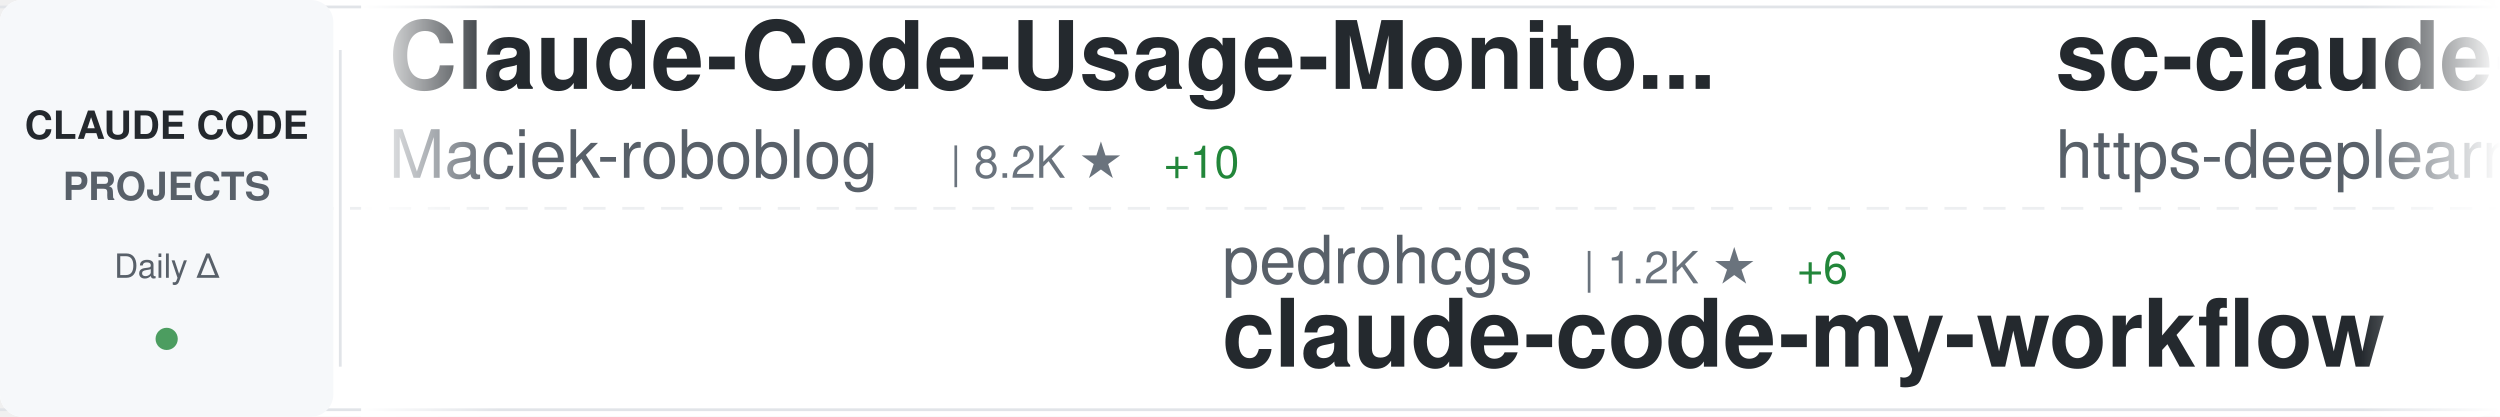
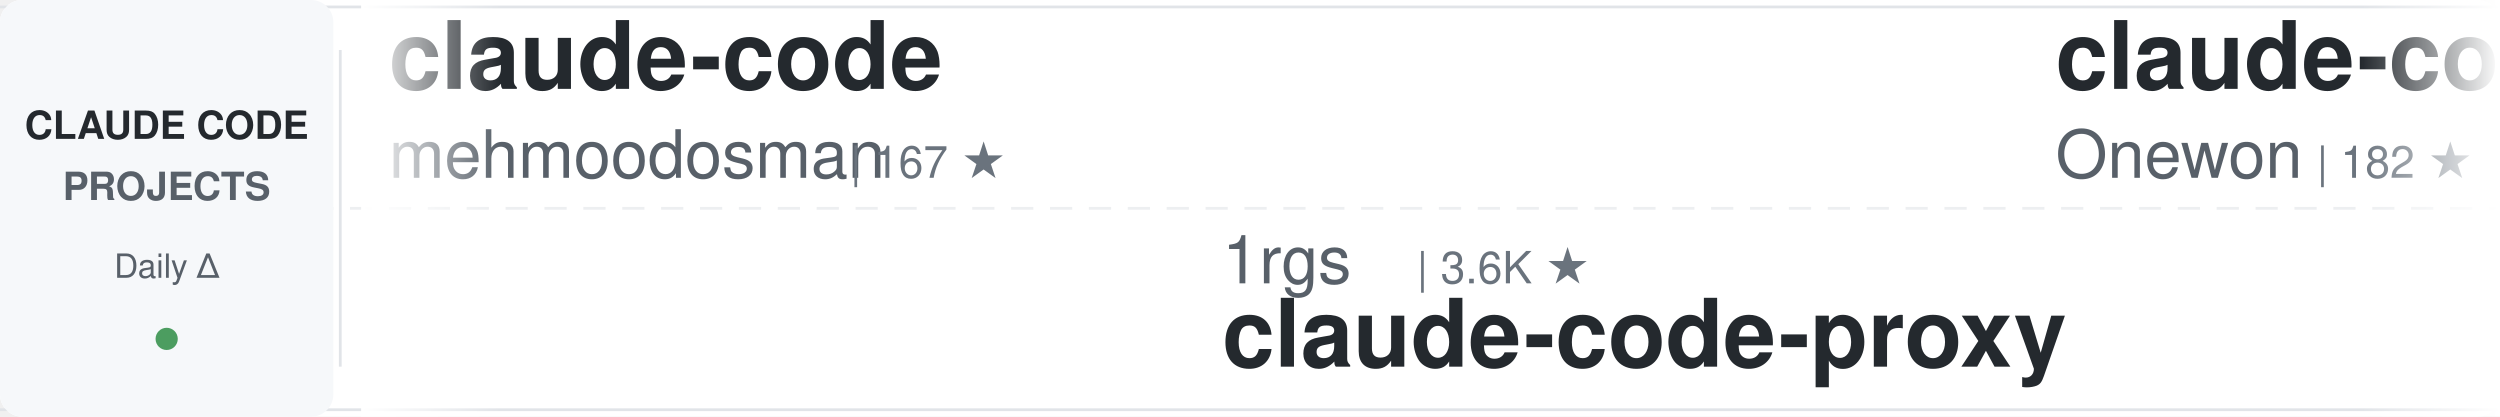
<svg xmlns="http://www.w3.org/2000/svg" width="900" height="150">
  <defs>
    <linearGradient id="awesomeLeftFade" x1="0%" y1="0%" x2="100%" y2="0%">
      <stop offset="0%" style="stop-color:#ffffff;stop-opacity:1" />
      <stop offset="100%" style="stop-color:#ffffff;stop-opacity:0" />
    </linearGradient>
    <linearGradient id="awesomeRightFade" x1="0%" y1="0%" x2="100%" y2="0%">
      <stop offset="0%" style="stop-color:#ffffff;stop-opacity:0" />
      <stop offset="100%" style="stop-color:#ffffff;stop-opacity:1" />
    </linearGradient>
  </defs>
  <rect width="900" height="150" fill="#ffffff" rx="8" />
  <rect x="0" y="2" width="900" height="1" fill="#e1e4e8" />
  <rect x="0" y="147" width="900" height="1" fill="#e1e4e8" />
  <line x1="0" y1="75" x2="900" y2="75" stroke="#e1e4e8" stroke-width="1" stroke-dasharray="8 6" opacity="0.6" />
  <rect x="0" y="0" width="120" height="150" fill="#f6f8fa" rx="8" />
  <text x="60" y="50" font-family="-apple-system, BlinkMacSystemFont, 'Segoe UI', Helvetica, Arial, sans-serif" font-size="14" font-weight="600" fill="#24292e" text-anchor="middle">CLAUDE CODE</text>
  <text x="60" y="72" font-family="-apple-system, BlinkMacSystemFont, 'Segoe UI', Helvetica, Arial, sans-serif" font-size="14" font-weight="600" fill="#586069" text-anchor="middle">PROJECTS</text>
  <text x="60" y="100" font-family="-apple-system, BlinkMacSystemFont, 'Segoe UI', Helvetica, Arial, sans-serif" font-size="12" font-weight="500" fill="#586069" text-anchor="middle">Daily Δ</text>
  <circle cx="60" cy="122" r="4" fill="#22863a" opacity="0.8" />
  <rect x="122" y="18" width="1" height="114" fill="#e1e4e8" />
  <clipPath id="awesomeTickerClip">
    <rect x="130" y="0" width="770" height="150" />
  </clipPath>
  <g clip-path="url(#awesomeTickerClip)">
    <g id="awesomeTickerItems">
      <animateTransform attributeName="transform" attributeType="XML" type="translate" from="0 0" to="-3000 0" dur="54s" repeatCount="indefinite" />
      <g transform="translate(0, 0)">
-         <text x="140" y="32" font-family="-apple-system, BlinkMacSystemFont, 'Segoe UI', Helvetica, Arial, sans-serif" font-size="34" font-weight="600" fill="#24292e">Claude-Code-Usage-Monito...</text>
-         <text x="140" y="64" font-family="-apple-system, BlinkMacSystemFont, 'Segoe UI', Helvetica, Arial, sans-serif" font-size="24" font-weight="400" fill="#586069">Maciek-roboblog</text>
-         <text x="342" y="64" font-family="-apple-system, BlinkMacSystemFont, 'Segoe UI', Helvetica, Arial, sans-serif" font-size="16" font-weight="500" fill="#6a737d">| 8.2K ★</text>
-         <text x="419" y="64" font-family="-apple-system, BlinkMacSystemFont, 'Segoe UI', Helvetica, Arial, sans-serif" font-size="16" font-weight="500" fill="#22863a"> +10</text>
+         <text x="140" y="32" font-family="-apple-system, BlinkMacSystemFont, 'Segoe UI', Helvetica, Arial, sans-serif" font-size="34" font-weight="600" fill="#24292e">claude-code</text>
+         <text x="140" y="64" font-family="-apple-system, BlinkMacSystemFont, 'Segoe UI', Helvetica, Arial, sans-serif" font-size="24" font-weight="400" fill="#586069">mehmoodosman</text>
+         <text x="306" y="64" font-family="-apple-system, BlinkMacSystemFont, 'Segoe UI', Helvetica, Arial, sans-serif" font-size="16" font-weight="500" fill="#6a737d">| 167 ★</text>
      </g>
      <g transform="translate(300, 0)">
-         <text x="140" y="102" font-family="-apple-system, BlinkMacSystemFont, 'Segoe UI', Helvetica, Arial, sans-serif" font-size="24" font-weight="400" fill="#586069">pedrohcgs</text>
-         <text x="270" y="102" font-family="-apple-system, BlinkMacSystemFont, 'Segoe UI', Helvetica, Arial, sans-serif" font-size="16" font-weight="500" fill="#6a737d">| 1.2K ★</text>
-         <text x="347" y="102" font-family="-apple-system, BlinkMacSystemFont, 'Segoe UI', Helvetica, Arial, sans-serif" font-size="16" font-weight="500" fill="#22863a"> +6</text>
-         <text x="140" y="132" font-family="-apple-system, BlinkMacSystemFont, 'Segoe UI', Helvetica, Arial, sans-serif" font-size="34" font-weight="600" fill="#24292e">claude-code-my-workflow</text>
+         <text x="140" y="102" font-family="-apple-system, BlinkMacSystemFont, 'Segoe UI', Helvetica, Arial, sans-serif" font-size="24" font-weight="400" fill="#586069">1rgs</text>
+         <text x="210" y="102" font-family="-apple-system, BlinkMacSystemFont, 'Segoe UI', Helvetica, Arial, sans-serif" font-size="16" font-weight="500" fill="#6a737d">| 3.6K ★</text>
+         <text x="140" y="132" font-family="-apple-system, BlinkMacSystemFont, 'Segoe UI', Helvetica, Arial, sans-serif" font-size="34" font-weight="600" fill="#24292e">claude-code-proxy</text>
      </g>
      <g transform="translate(600, 0)">
-         <text x="140" y="32" font-family="-apple-system, BlinkMacSystemFont, 'Segoe UI', Helvetica, Arial, sans-serif" font-size="34" font-weight="600" fill="#24292e">sc-claude-code-files</text>
-         <text x="140" y="64" font-family="-apple-system, BlinkMacSystemFont, 'Segoe UI', Helvetica, Arial, sans-serif" font-size="24" font-weight="400" fill="#586069">https-deeplearning-ai</text>
-         <text x="414" y="64" font-family="-apple-system, BlinkMacSystemFont, 'Segoe UI', Helvetica, Arial, sans-serif" font-size="16" font-weight="500" fill="#6a737d">| 524 ★</text>
-       </g>
-       <g transform="translate(900, 0)">
-         <text x="140" y="102" font-family="-apple-system, BlinkMacSystemFont, 'Segoe UI', Helvetica, Arial, sans-serif" font-size="24" font-weight="400" fill="#586069">ykdojo</text>
-         <text x="234" y="102" font-family="-apple-system, BlinkMacSystemFont, 'Segoe UI', Helvetica, Arial, sans-serif" font-size="16" font-weight="500" fill="#6a737d">| 8.7K ★</text>
-         <text x="311" y="102" font-family="-apple-system, BlinkMacSystemFont, 'Segoe UI', Helvetica, Arial, sans-serif" font-size="16" font-weight="500" fill="#22863a"> +13</text>
-         <text x="140" y="132" font-family="-apple-system, BlinkMacSystemFont, 'Segoe UI', Helvetica, Arial, sans-serif" font-size="34" font-weight="600" fill="#24292e">claude-code-tips</text>
-       </g>
-       <g transform="translate(1200, 0)">
-         <text x="140" y="32" font-family="-apple-system, BlinkMacSystemFont, 'Segoe UI', Helvetica, Arial, sans-serif" font-size="34" font-weight="600" fill="#24292e">claude-code-templates</text>
-         <text x="140" y="64" font-family="-apple-system, BlinkMacSystemFont, 'Segoe UI', Helvetica, Arial, sans-serif" font-size="24" font-weight="400" fill="#586069">davila7</text>
-         <text x="246" y="64" font-family="-apple-system, BlinkMacSystemFont, 'Segoe UI', Helvetica, Arial, sans-serif" font-size="16" font-weight="500" fill="#6a737d">| 27.9K ★</text>
-         <text x="332" y="64" font-family="-apple-system, BlinkMacSystemFont, 'Segoe UI', Helvetica, Arial, sans-serif" font-size="16" font-weight="500" fill="#22863a"> +43</text>
-       </g>
-       <g transform="translate(1500, 0)">
-         <text x="140" y="102" font-family="-apple-system, BlinkMacSystemFont, 'Segoe UI', Helvetica, Arial, sans-serif" font-size="24" font-weight="400" fill="#586069">Windy3f3f3f3f</text>
-         <text x="318" y="102" font-family="-apple-system, BlinkMacSystemFont, 'Segoe UI', Helvetica, Arial, sans-serif" font-size="16" font-weight="500" fill="#6a737d">| 1.4K ★</text>
-         <text x="395" y="102" font-family="-apple-system, BlinkMacSystemFont, 'Segoe UI', Helvetica, Arial, sans-serif" font-size="16" font-weight="500" fill="#22863a"> +9</text>
-         <text x="140" y="132" font-family="-apple-system, BlinkMacSystemFont, 'Segoe UI', Helvetica, Arial, sans-serif" font-size="34" font-weight="600" fill="#24292e">claude-code-from-scratch</text>
-       </g>
-       <g transform="translate(1800, 0)">
-         <text x="140" y="32" font-family="-apple-system, BlinkMacSystemFont, 'Segoe UI', Helvetica, Arial, sans-serif" font-size="34" font-weight="600" fill="#24292e">claude-code</text>
-         <text x="140" y="64" font-family="-apple-system, BlinkMacSystemFont, 'Segoe UI', Helvetica, Arial, sans-serif" font-size="24" font-weight="400" fill="#586069">VineeTagarwaL-code</text>
-         <text x="378" y="64" font-family="-apple-system, BlinkMacSystemFont, 'Segoe UI', Helvetica, Arial, sans-serif" font-size="16" font-weight="500" fill="#6a737d">| 276 ★</text>
-       </g>
-       <g transform="translate(2100, 0)">
-         <text x="140" y="102" font-family="-apple-system, BlinkMacSystemFont, 'Segoe UI', Helvetica, Arial, sans-serif" font-size="24" font-weight="400" fill="#586069">lorryjovens-hub</text>
-         <text x="342" y="102" font-family="-apple-system, BlinkMacSystemFont, 'Segoe UI', Helvetica, Arial, sans-serif" font-size="16" font-weight="500" fill="#6a737d">| 1.6K ★</text>
-         <text x="419" y="102" font-family="-apple-system, BlinkMacSystemFont, 'Segoe UI', Helvetica, Arial, sans-serif" font-size="16" font-weight="500" fill="#22863a"> +4</text>
-         <text x="140" y="132" font-family="-apple-system, BlinkMacSystemFont, 'Segoe UI', Helvetica, Arial, sans-serif" font-size="34" font-weight="600" fill="#24292e">claude-code-rust</text>
-       </g>
-       <g transform="translate(2400, 0)">
        <text x="140" y="32" font-family="-apple-system, BlinkMacSystemFont, 'Segoe UI', Helvetica, Arial, sans-serif" font-size="34" font-weight="600" fill="#24292e">claude-code</text>
        <text x="140" y="64" font-family="-apple-system, BlinkMacSystemFont, 'Segoe UI', Helvetica, Arial, sans-serif" font-size="24" font-weight="400" fill="#586069">Onewon</text>
        <text x="234" y="64" font-family="-apple-system, BlinkMacSystemFont, 'Segoe UI', Helvetica, Arial, sans-serif" font-size="16" font-weight="500" fill="#6a737d">| 182 ★</text>
        <text x="302" y="64" font-family="-apple-system, BlinkMacSystemFont, 'Segoe UI', Helvetica, Arial, sans-serif" font-size="16" font-weight="500" fill="#22863a"> +1</text>
      </g>
+       <g transform="translate(900, 0)">
+         <text x="140" y="102" font-family="-apple-system, BlinkMacSystemFont, 'Segoe UI', Helvetica, Arial, sans-serif" font-size="24" font-weight="400" fill="#586069">Tinkeringg-Lab</text>
+         <text x="330" y="102" font-family="-apple-system, BlinkMacSystemFont, 'Segoe UI', Helvetica, Arial, sans-serif" font-size="16" font-weight="500" fill="#6a737d">| 205 ★</text>
+         <text x="140" y="132" font-family="-apple-system, BlinkMacSystemFont, 'Segoe UI', Helvetica, Arial, sans-serif" font-size="34" font-weight="600" fill="#24292e">claude-code</text>
+       </g>
+       <g transform="translate(1200, 0)">
+         <text x="140" y="32" font-family="-apple-system, BlinkMacSystemFont, 'Segoe UI', Helvetica, Arial, sans-serif" font-size="34" font-weight="600" fill="#24292e">claude-code-router</text>
+         <text x="140" y="64" font-family="-apple-system, BlinkMacSystemFont, 'Segoe UI', Helvetica, Arial, sans-serif" font-size="24" font-weight="400" fill="#586069">musistudio</text>
+         <text x="282" y="64" font-family="-apple-system, BlinkMacSystemFont, 'Segoe UI', Helvetica, Arial, sans-serif" font-size="16" font-weight="500" fill="#6a737d">| 34.8K ★</text>
+         <text x="368" y="64" font-family="-apple-system, BlinkMacSystemFont, 'Segoe UI', Helvetica, Arial, sans-serif" font-size="16" font-weight="500" fill="#22863a"> +38</text>
+       </g>
+       <g transform="translate(1500, 0)">
+         <text x="140" y="102" font-family="-apple-system, BlinkMacSystemFont, 'Segoe UI', Helvetica, Arial, sans-serif" font-size="24" font-weight="400" fill="#586069">wanshuiyin</text>
+         <text x="282" y="102" font-family="-apple-system, BlinkMacSystemFont, 'Segoe UI', Helvetica, Arial, sans-serif" font-size="16" font-weight="500" fill="#6a737d">| 11.8K ★</text>
+         <text x="368" y="102" font-family="-apple-system, BlinkMacSystemFont, 'Segoe UI', Helvetica, Arial, sans-serif" font-size="16" font-weight="500" fill="#22863a"> +103</text>
+         <text x="140" y="132" font-family="-apple-system, BlinkMacSystemFont, 'Segoe UI', Helvetica, Arial, sans-serif" font-size="34" font-weight="600" fill="#24292e">Auto-claude-code-researc...</text>
+       </g>
+       <g transform="translate(1800, 0)">
+         <text x="140" y="32" font-family="-apple-system, BlinkMacSystemFont, 'Segoe UI', Helvetica, Arial, sans-serif" font-size="34" font-weight="600" fill="#24292e">Claude-code</text>
+         <text x="140" y="64" font-family="-apple-system, BlinkMacSystemFont, 'Segoe UI', Helvetica, Arial, sans-serif" font-size="24" font-weight="400" fill="#586069">fazxes</text>
+         <text x="234" y="64" font-family="-apple-system, BlinkMacSystemFont, 'Segoe UI', Helvetica, Arial, sans-serif" font-size="16" font-weight="500" fill="#6a737d">| 221 ★</text>
+         <text x="302" y="64" font-family="-apple-system, BlinkMacSystemFont, 'Segoe UI', Helvetica, Arial, sans-serif" font-size="16" font-weight="500" fill="#22863a"> +1</text>
+       </g>
+       <g transform="translate(2100, 0)">
+         <text x="140" y="102" font-family="-apple-system, BlinkMacSystemFont, 'Segoe UI', Helvetica, Arial, sans-serif" font-size="24" font-weight="400" fill="#586069">jarmuine</text>
+         <text x="258" y="102" font-family="-apple-system, BlinkMacSystemFont, 'Segoe UI', Helvetica, Arial, sans-serif" font-size="16" font-weight="500" fill="#6a737d">| 2.2K ★</text>
+         <text x="335" y="102" font-family="-apple-system, BlinkMacSystemFont, 'Segoe UI', Helvetica, Arial, sans-serif" font-size="16" font-weight="500" fill="#22863a"> +5</text>
+         <text x="140" y="132" font-family="-apple-system, BlinkMacSystemFont, 'Segoe UI', Helvetica, Arial, sans-serif" font-size="34" font-weight="600" fill="#24292e">claude-code</text>
+       </g>
+       <g transform="translate(2400, 0)">
+         <text x="140" y="32" font-family="-apple-system, BlinkMacSystemFont, 'Segoe UI', Helvetica, Arial, sans-serif" font-size="34" font-weight="600" fill="#24292e">claude-code-showcase</text>
+         <text x="140" y="64" font-family="-apple-system, BlinkMacSystemFont, 'Segoe UI', Helvetica, Arial, sans-serif" font-size="24" font-weight="400" fill="#586069">ChrisWiles</text>
+         <text x="282" y="64" font-family="-apple-system, BlinkMacSystemFont, 'Segoe UI', Helvetica, Arial, sans-serif" font-size="16" font-weight="500" fill="#6a737d">| 5.9K ★</text>
+         <text x="359" y="64" font-family="-apple-system, BlinkMacSystemFont, 'Segoe UI', Helvetica, Arial, sans-serif" font-size="16" font-weight="500" fill="#22863a"> +1</text>
+       </g>
      <g transform="translate(2700, 0)">
-         <text x="140" y="102" font-family="-apple-system, BlinkMacSystemFont, 'Segoe UI', Helvetica, Arial, sans-serif" font-size="24" font-weight="400" fill="#586069">guanshan</text>
-         <text x="258" y="102" font-family="-apple-system, BlinkMacSystemFont, 'Segoe UI', Helvetica, Arial, sans-serif" font-size="16" font-weight="500" fill="#6a737d">| 60 ★</text>
-         <text x="140" y="132" font-family="-apple-system, BlinkMacSystemFont, 'Segoe UI', Helvetica, Arial, sans-serif" font-size="34" font-weight="600" fill="#24292e">ClaudeCode</text>
+         <text x="140" y="102" font-family="-apple-system, BlinkMacSystemFont, 'Segoe UI', Helvetica, Arial, sans-serif" font-size="24" font-weight="400" fill="#586069">FlorianBruniaux</text>
+         <text x="342" y="102" font-family="-apple-system, BlinkMacSystemFont, 'Segoe UI', Helvetica, Arial, sans-serif" font-size="16" font-weight="500" fill="#6a737d">| 4.8K ★</text>
+         <text x="419" y="102" font-family="-apple-system, BlinkMacSystemFont, 'Segoe UI', Helvetica, Arial, sans-serif" font-size="16" font-weight="500" fill="#22863a"> +42</text>
+         <text x="140" y="132" font-family="-apple-system, BlinkMacSystemFont, 'Segoe UI', Helvetica, Arial, sans-serif" font-size="34" font-weight="600" fill="#24292e">claude-code-ultimate-gui...</text>
      </g>
      <g transform="translate(3000, 0)">
-         <text x="140" y="32" font-family="-apple-system, BlinkMacSystemFont, 'Segoe UI', Helvetica, Arial, sans-serif" font-size="34" font-weight="600" fill="#24292e">Claude-Code-Usage-Monito...</text>
-         <text x="140" y="64" font-family="-apple-system, BlinkMacSystemFont, 'Segoe UI', Helvetica, Arial, sans-serif" font-size="24" font-weight="400" fill="#586069">Maciek-roboblog</text>
-         <text x="342" y="64" font-family="-apple-system, BlinkMacSystemFont, 'Segoe UI', Helvetica, Arial, sans-serif" font-size="16" font-weight="500" fill="#6a737d">| 8.2K ★</text>
-         <text x="419" y="64" font-family="-apple-system, BlinkMacSystemFont, 'Segoe UI', Helvetica, Arial, sans-serif" font-size="16" font-weight="500" fill="#22863a"> +10</text>
+         <text x="140" y="32" font-family="-apple-system, BlinkMacSystemFont, 'Segoe UI', Helvetica, Arial, sans-serif" font-size="34" font-weight="600" fill="#24292e">claude-code</text>
+         <text x="140" y="64" font-family="-apple-system, BlinkMacSystemFont, 'Segoe UI', Helvetica, Arial, sans-serif" font-size="24" font-weight="400" fill="#586069">mehmoodosman</text>
+         <text x="306" y="64" font-family="-apple-system, BlinkMacSystemFont, 'Segoe UI', Helvetica, Arial, sans-serif" font-size="16" font-weight="500" fill="#6a737d">| 167 ★</text>
      </g>
      <g transform="translate(3300, 0)">
-         <text x="140" y="102" font-family="-apple-system, BlinkMacSystemFont, 'Segoe UI', Helvetica, Arial, sans-serif" font-size="24" font-weight="400" fill="#586069">pedrohcgs</text>
-         <text x="270" y="102" font-family="-apple-system, BlinkMacSystemFont, 'Segoe UI', Helvetica, Arial, sans-serif" font-size="16" font-weight="500" fill="#6a737d">| 1.2K ★</text>
-         <text x="347" y="102" font-family="-apple-system, BlinkMacSystemFont, 'Segoe UI', Helvetica, Arial, sans-serif" font-size="16" font-weight="500" fill="#22863a"> +6</text>
-         <text x="140" y="132" font-family="-apple-system, BlinkMacSystemFont, 'Segoe UI', Helvetica, Arial, sans-serif" font-size="34" font-weight="600" fill="#24292e">claude-code-my-workflow</text>
+         <text x="140" y="102" font-family="-apple-system, BlinkMacSystemFont, 'Segoe UI', Helvetica, Arial, sans-serif" font-size="24" font-weight="400" fill="#586069">1rgs</text>
+         <text x="210" y="102" font-family="-apple-system, BlinkMacSystemFont, 'Segoe UI', Helvetica, Arial, sans-serif" font-size="16" font-weight="500" fill="#6a737d">| 3.6K ★</text>
+         <text x="140" y="132" font-family="-apple-system, BlinkMacSystemFont, 'Segoe UI', Helvetica, Arial, sans-serif" font-size="34" font-weight="600" fill="#24292e">claude-code-proxy</text>
      </g>
      <g transform="translate(3600, 0)">
-         <text x="140" y="32" font-family="-apple-system, BlinkMacSystemFont, 'Segoe UI', Helvetica, Arial, sans-serif" font-size="34" font-weight="600" fill="#24292e">sc-claude-code-files</text>
-         <text x="140" y="64" font-family="-apple-system, BlinkMacSystemFont, 'Segoe UI', Helvetica, Arial, sans-serif" font-size="24" font-weight="400" fill="#586069">https-deeplearning-ai</text>
-         <text x="414" y="64" font-family="-apple-system, BlinkMacSystemFont, 'Segoe UI', Helvetica, Arial, sans-serif" font-size="16" font-weight="500" fill="#6a737d">| 524 ★</text>
+         <text x="140" y="32" font-family="-apple-system, BlinkMacSystemFont, 'Segoe UI', Helvetica, Arial, sans-serif" font-size="34" font-weight="600" fill="#24292e">claude-code</text>
+         <text x="140" y="64" font-family="-apple-system, BlinkMacSystemFont, 'Segoe UI', Helvetica, Arial, sans-serif" font-size="24" font-weight="400" fill="#586069">Onewon</text>
+         <text x="234" y="64" font-family="-apple-system, BlinkMacSystemFont, 'Segoe UI', Helvetica, Arial, sans-serif" font-size="16" font-weight="500" fill="#6a737d">| 182 ★</text>
+         <text x="302" y="64" font-family="-apple-system, BlinkMacSystemFont, 'Segoe UI', Helvetica, Arial, sans-serif" font-size="16" font-weight="500" fill="#22863a"> +1</text>
      </g>
      <g transform="translate(3900, 0)">
-         <text x="140" y="102" font-family="-apple-system, BlinkMacSystemFont, 'Segoe UI', Helvetica, Arial, sans-serif" font-size="24" font-weight="400" fill="#586069">ykdojo</text>
-         <text x="234" y="102" font-family="-apple-system, BlinkMacSystemFont, 'Segoe UI', Helvetica, Arial, sans-serif" font-size="16" font-weight="500" fill="#6a737d">| 8.7K ★</text>
-         <text x="311" y="102" font-family="-apple-system, BlinkMacSystemFont, 'Segoe UI', Helvetica, Arial, sans-serif" font-size="16" font-weight="500" fill="#22863a"> +13</text>
-         <text x="140" y="132" font-family="-apple-system, BlinkMacSystemFont, 'Segoe UI', Helvetica, Arial, sans-serif" font-size="34" font-weight="600" fill="#24292e">claude-code-tips</text>
+         <text x="140" y="102" font-family="-apple-system, BlinkMacSystemFont, 'Segoe UI', Helvetica, Arial, sans-serif" font-size="24" font-weight="400" fill="#586069">Tinkeringg-Lab</text>
+         <text x="330" y="102" font-family="-apple-system, BlinkMacSystemFont, 'Segoe UI', Helvetica, Arial, sans-serif" font-size="16" font-weight="500" fill="#6a737d">| 205 ★</text>
+         <text x="140" y="132" font-family="-apple-system, BlinkMacSystemFont, 'Segoe UI', Helvetica, Arial, sans-serif" font-size="34" font-weight="600" fill="#24292e">claude-code</text>
      </g>
    </g>
  </g>
  <rect x="130" y="0" width="50" height="150" fill="url(#awesomeLeftFade)" />
  <rect x="850" y="0" width="50" height="150" fill="url(#awesomeRightFade)" />
</svg>
